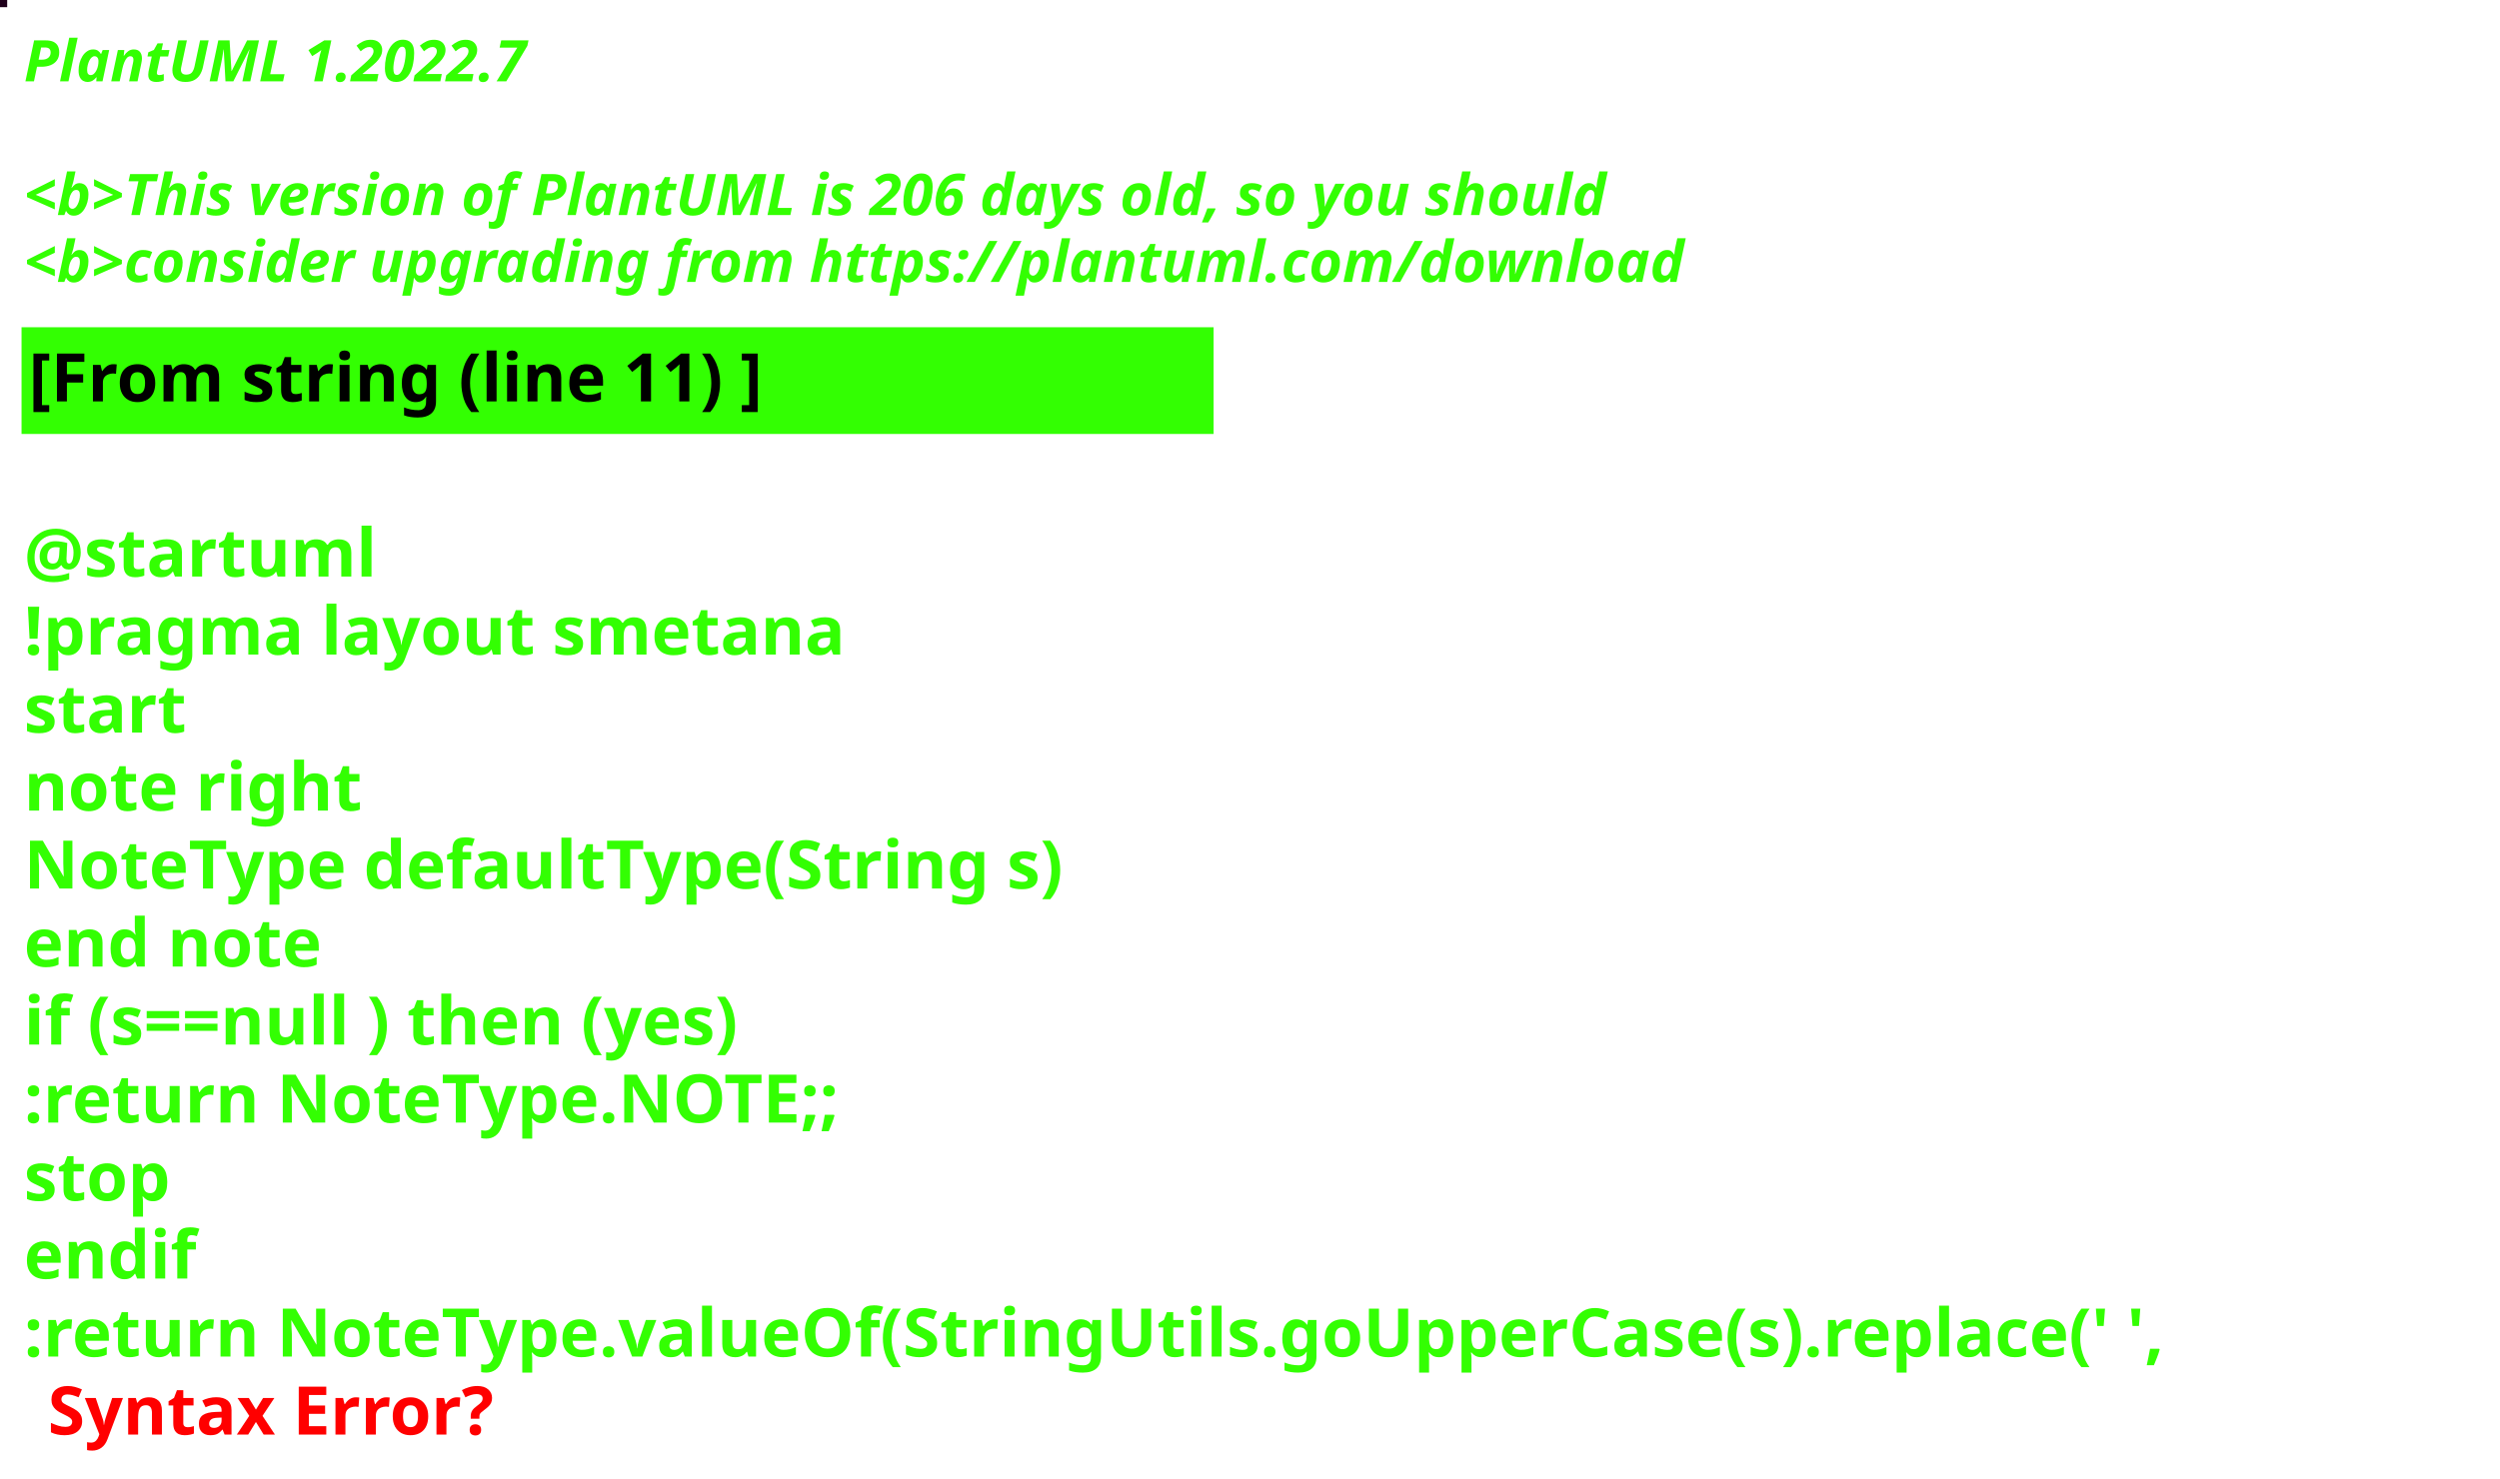
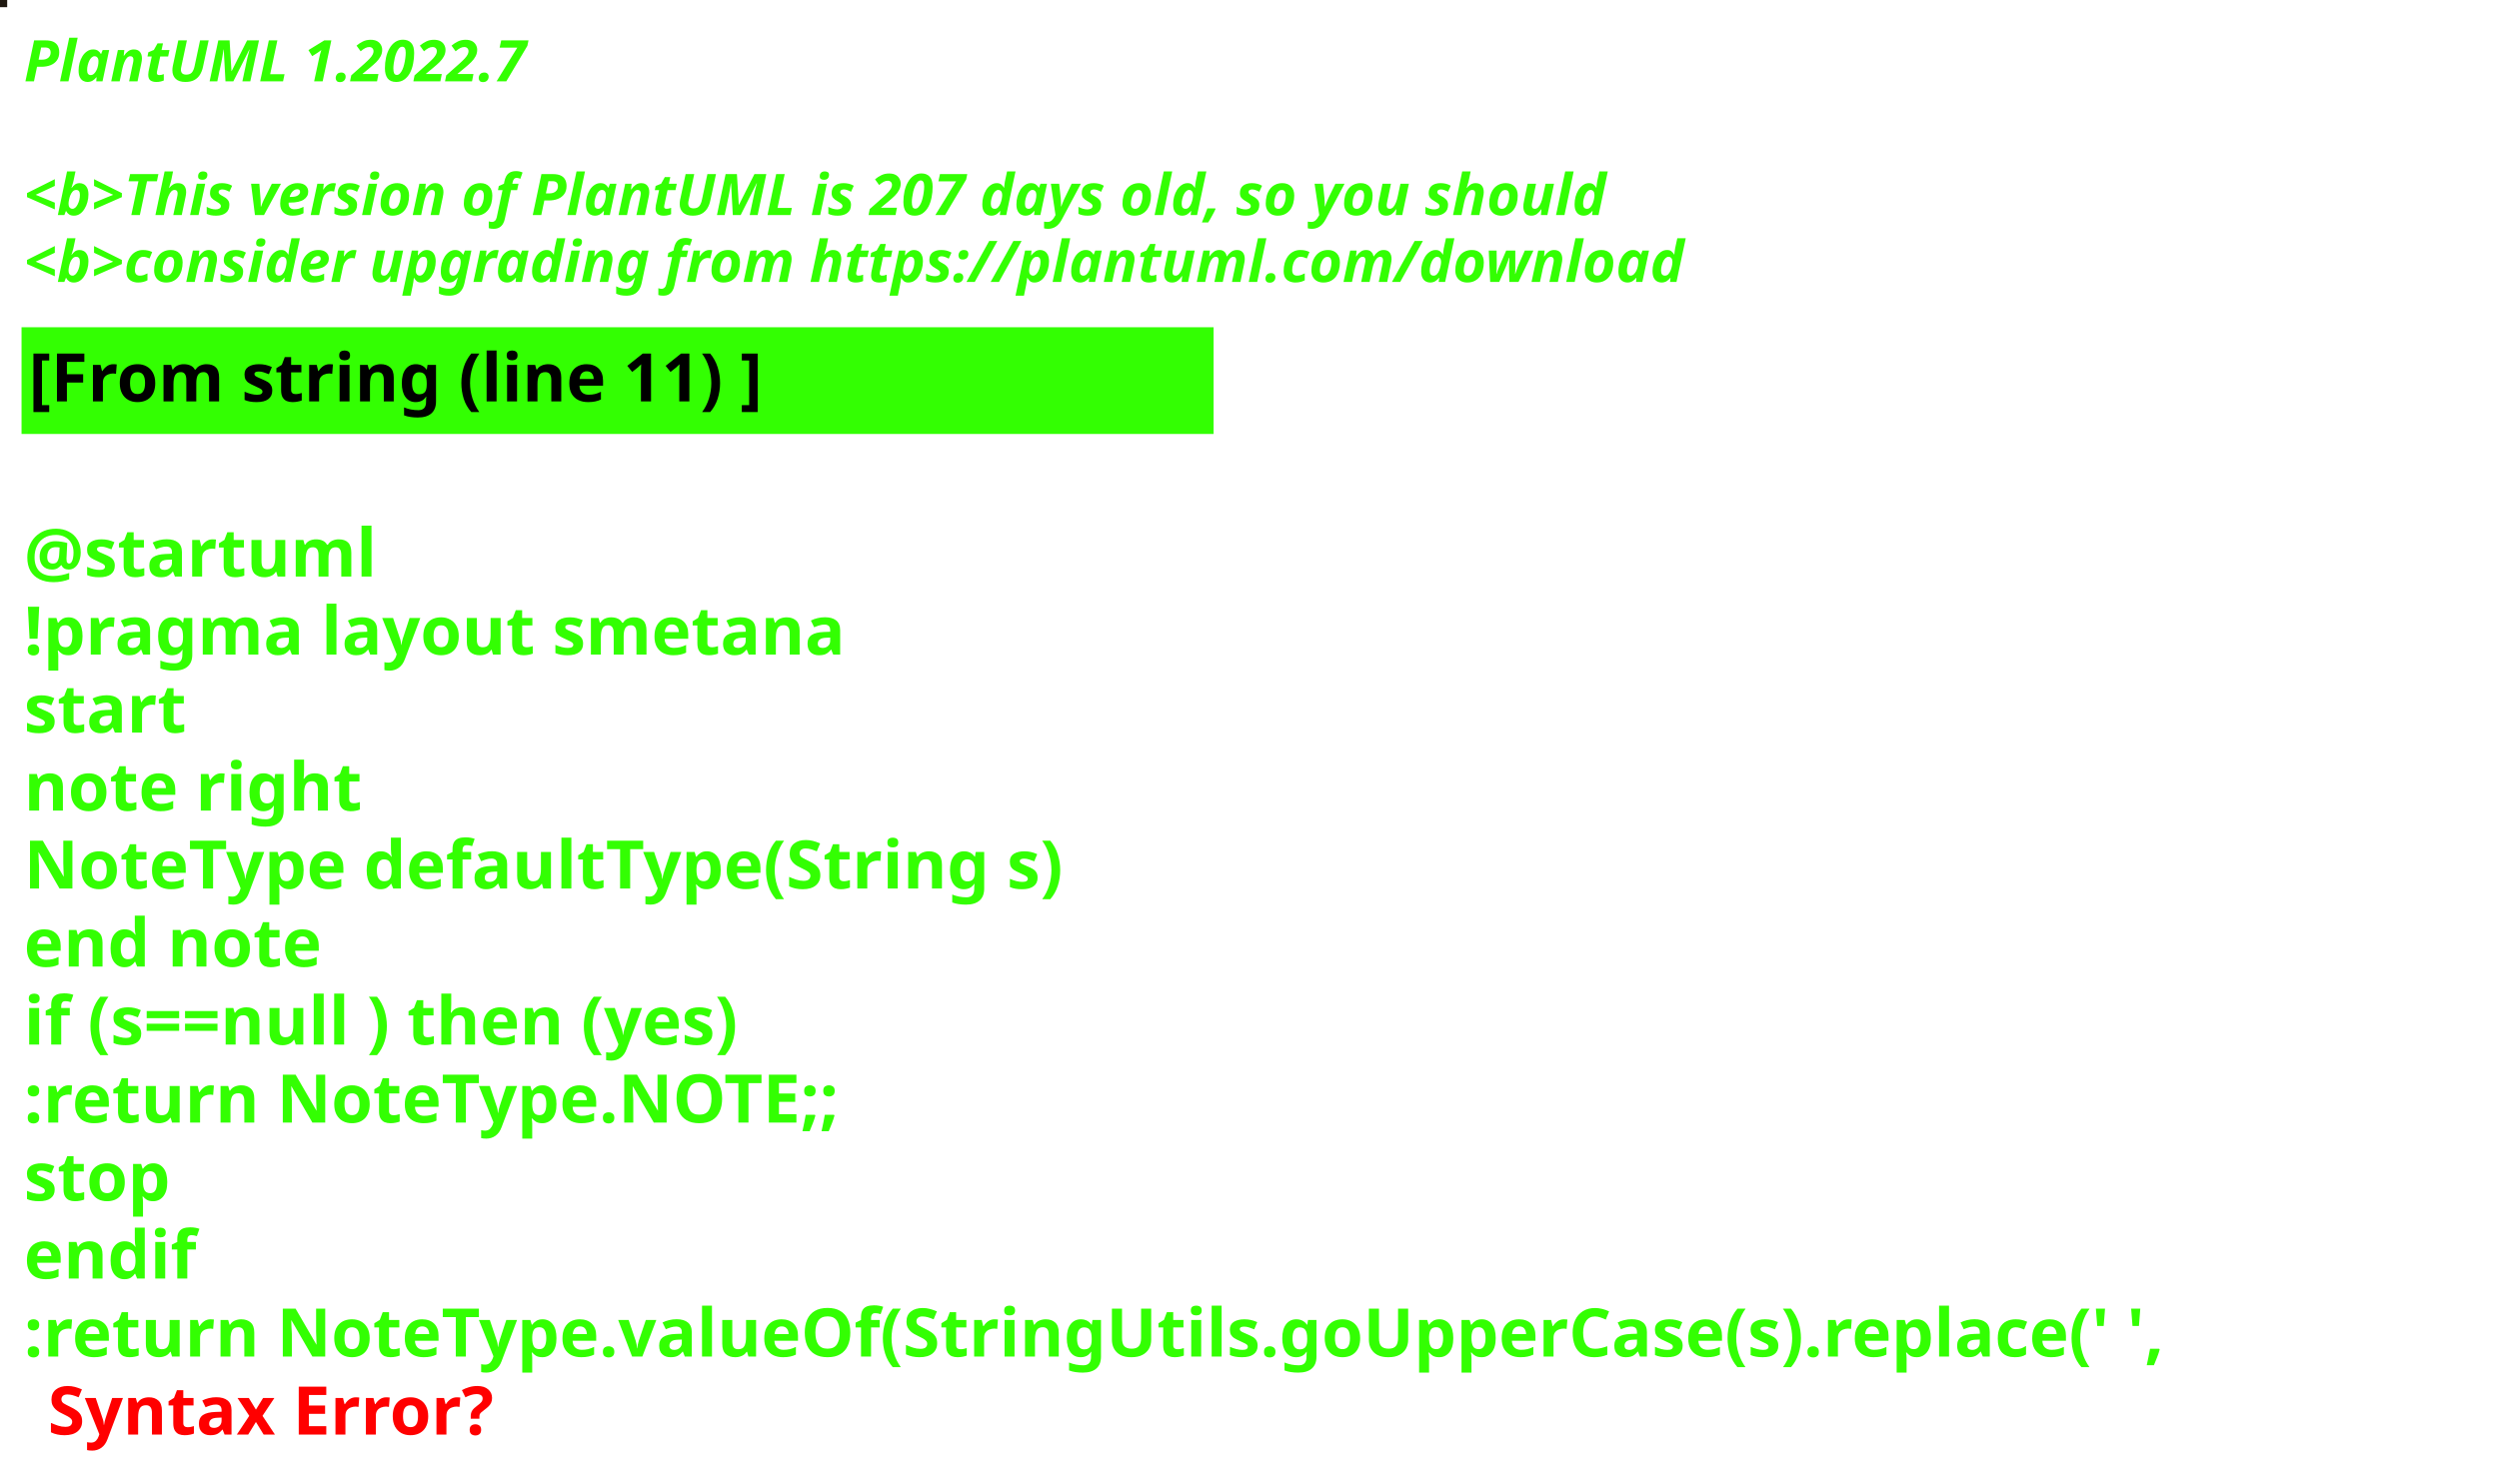
<svg xmlns="http://www.w3.org/2000/svg" contentStyleType="text/css" height="309px" preserveAspectRatio="none" style="width:522px;height:309px;background:#000000;" version="1.1" viewBox="0 0 522 309" width="522px" zoomAndPan="magnify">
  <defs />
  <g>
-     <rect fill="#1F001A" height="1" style="stroke:#1F001A;stroke-width:1.0;" width="1" x="0" y="0" />
+     <rect fill="#1F1810" height="1" style="stroke:#1F1810;stroke-width:1.0;" width="1" x="0" y="0" />
    <text fill="#33FF02" font-family="sans-serif" font-size="12" font-style="italic" font-weight="bold" lengthAdjust="spacing" textLength="127" x="5" y="17">PlantUML 1.2022.7</text>
    <text fill="#33FF02" font-family="sans-serif" font-size="12" font-style="italic" font-weight="bold" lengthAdjust="spacing" textLength="4" x="5" y="30.969"> </text>
-     <text fill="#33FF02" font-family="sans-serif" font-size="12" font-style="italic" font-weight="bold" lengthAdjust="spacing" textLength="399" x="5" y="44.938">&lt;b&gt;This version of PlantUML is 206 days old, so you should</text>
+     <text fill="#33FF02" font-family="sans-serif" font-size="12" font-style="italic" font-weight="bold" lengthAdjust="spacing" textLength="399" x="5" y="44.938">&lt;b&gt;This version of PlantUML is 207 days old, so you should</text>
    <text fill="#33FF02" font-family="sans-serif" font-size="12" font-style="italic" font-weight="bold" lengthAdjust="spacing" textLength="408" x="5" y="58.906">&lt;b&gt;consider upgrading from https://plantuml.com/download</text>
    <rect fill="#33FF02" height="21.297" style="stroke:#33FF02;stroke-width:1.0;" width="248" x="5" y="68.875" />
    <text fill="#000000" font-family="sans-serif" font-size="14" font-weight="bold" lengthAdjust="spacing" textLength="178" x="6" y="83.875">[From string (line 11) ]</text>
    <text fill="#33FF02" font-family="sans-serif" font-size="14" font-weight="bold" lengthAdjust="spacing" textLength="5" x="5" y="104.172"> </text>
    <text fill="#33FF02" font-family="sans-serif" font-size="14" font-weight="bold" lengthAdjust="spacing" textLength="79" x="5" y="120.469">@startuml</text>
    <text fill="#33FF02" font-family="sans-serif" font-size="14" font-weight="bold" lengthAdjust="spacing" textLength="190" x="5" y="136.766">!pragma layout smetana</text>
    <text fill="#33FF02" font-family="sans-serif" font-size="14" font-weight="bold" lengthAdjust="spacing" textLength="37" x="5" y="153.062">start</text>
    <text fill="#33FF02" font-family="sans-serif" font-size="14" font-weight="bold" lengthAdjust="spacing" textLength="78" x="5" y="169.359">note right</text>
    <text fill="#33FF02" font-family="sans-serif" font-size="14" font-weight="bold" lengthAdjust="spacing" textLength="248" x="5" y="185.656">NoteType defaultType(String s)</text>
    <text fill="#33FF02" font-family="sans-serif" font-size="14" font-weight="bold" lengthAdjust="spacing" textLength="71" x="5" y="201.953">end note</text>
    <text fill="#33FF02" font-family="sans-serif" font-size="14" font-weight="bold" lengthAdjust="spacing" textLength="179" x="5" y="218.25">if (s==null ) then (yes)</text>
    <text fill="#33FF02" font-family="sans-serif" font-size="14" font-weight="bold" lengthAdjust="spacing" textLength="196" x="5" y="234.547">:return NoteType.NOTE;;</text>
    <text fill="#33FF02" font-family="sans-serif" font-size="14" font-weight="bold" lengthAdjust="spacing" textLength="35" x="5" y="250.844">stop</text>
    <text fill="#33FF02" font-family="sans-serif" font-size="14" font-weight="bold" lengthAdjust="spacing" textLength="40" x="5" y="267.141">endif</text>
    <text fill="#33FF02" font-family="sans-serif" font-size="14" font-weight="bold" lengthAdjust="spacing" text-decoration="wavy underline" textLength="510" x="5" y="283.438">:return NoteType.valueOf(StringUtils.goUpperCase(s).replace(' ',</text>
    <text fill="#FF0000" font-family="sans-serif" font-size="14" font-weight="bold" lengthAdjust="spacing" textLength="106" x="10" y="299.734">Syntax Error?</text>
  </g>
</svg>
